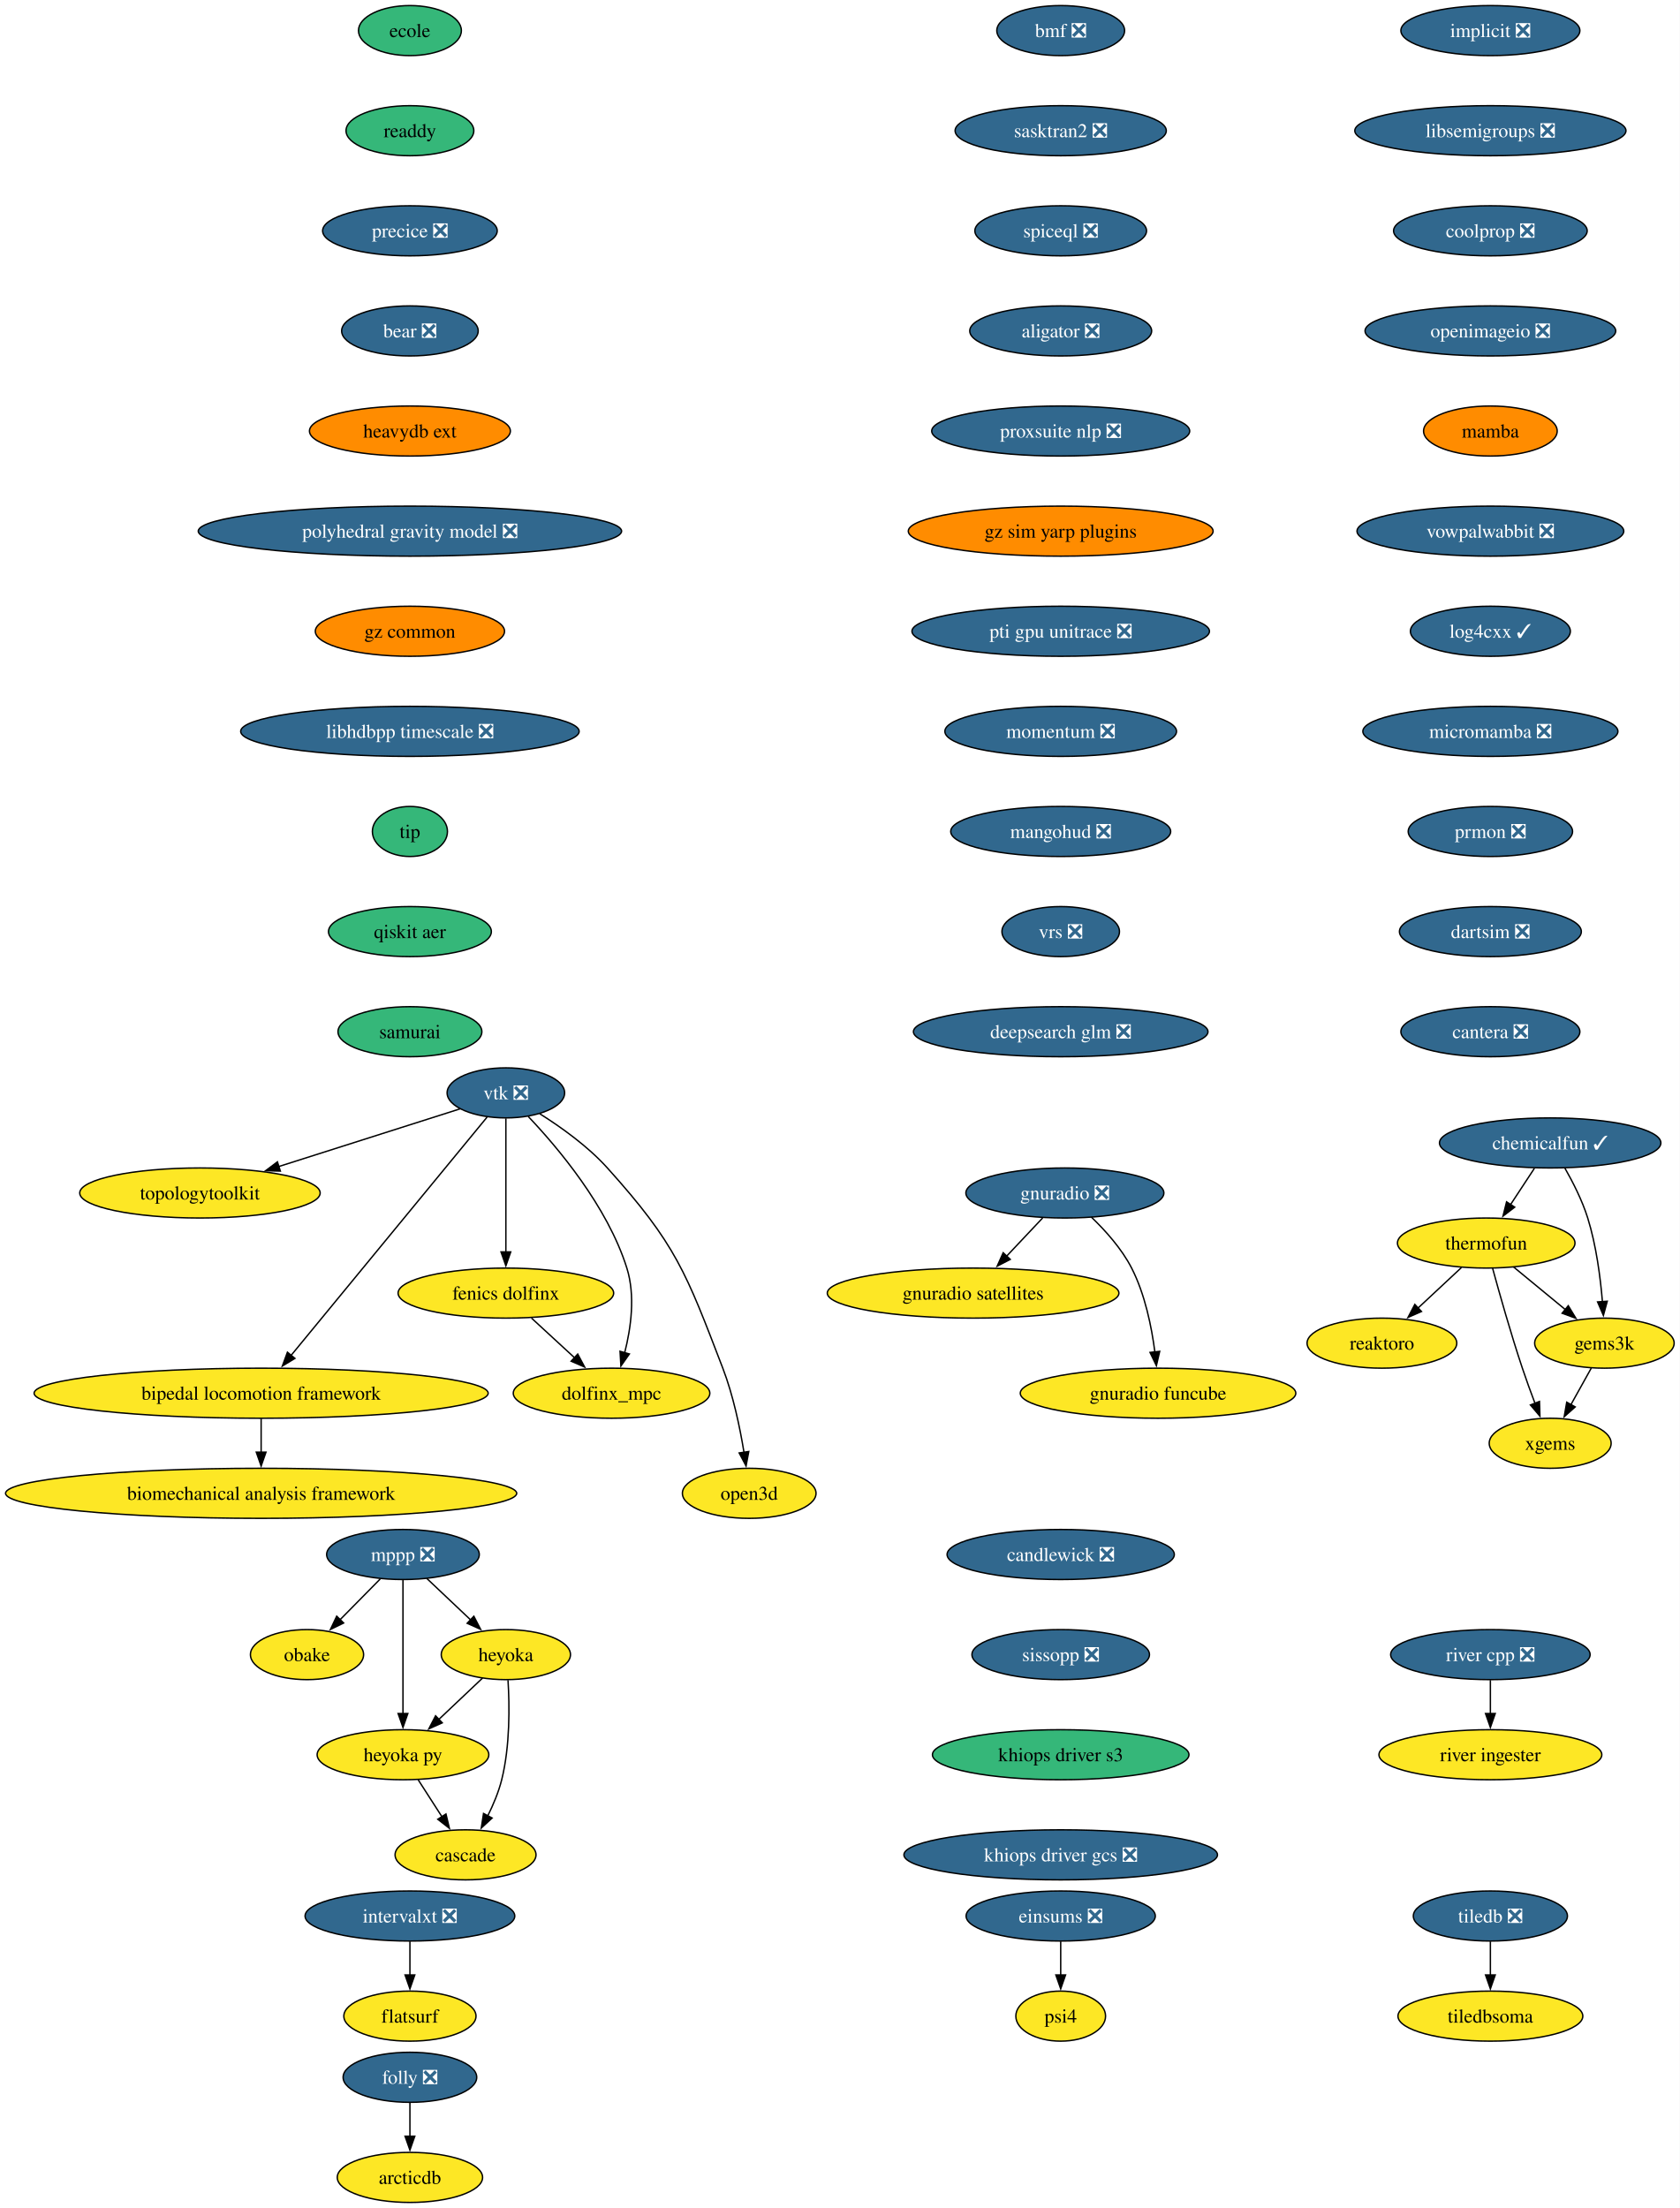
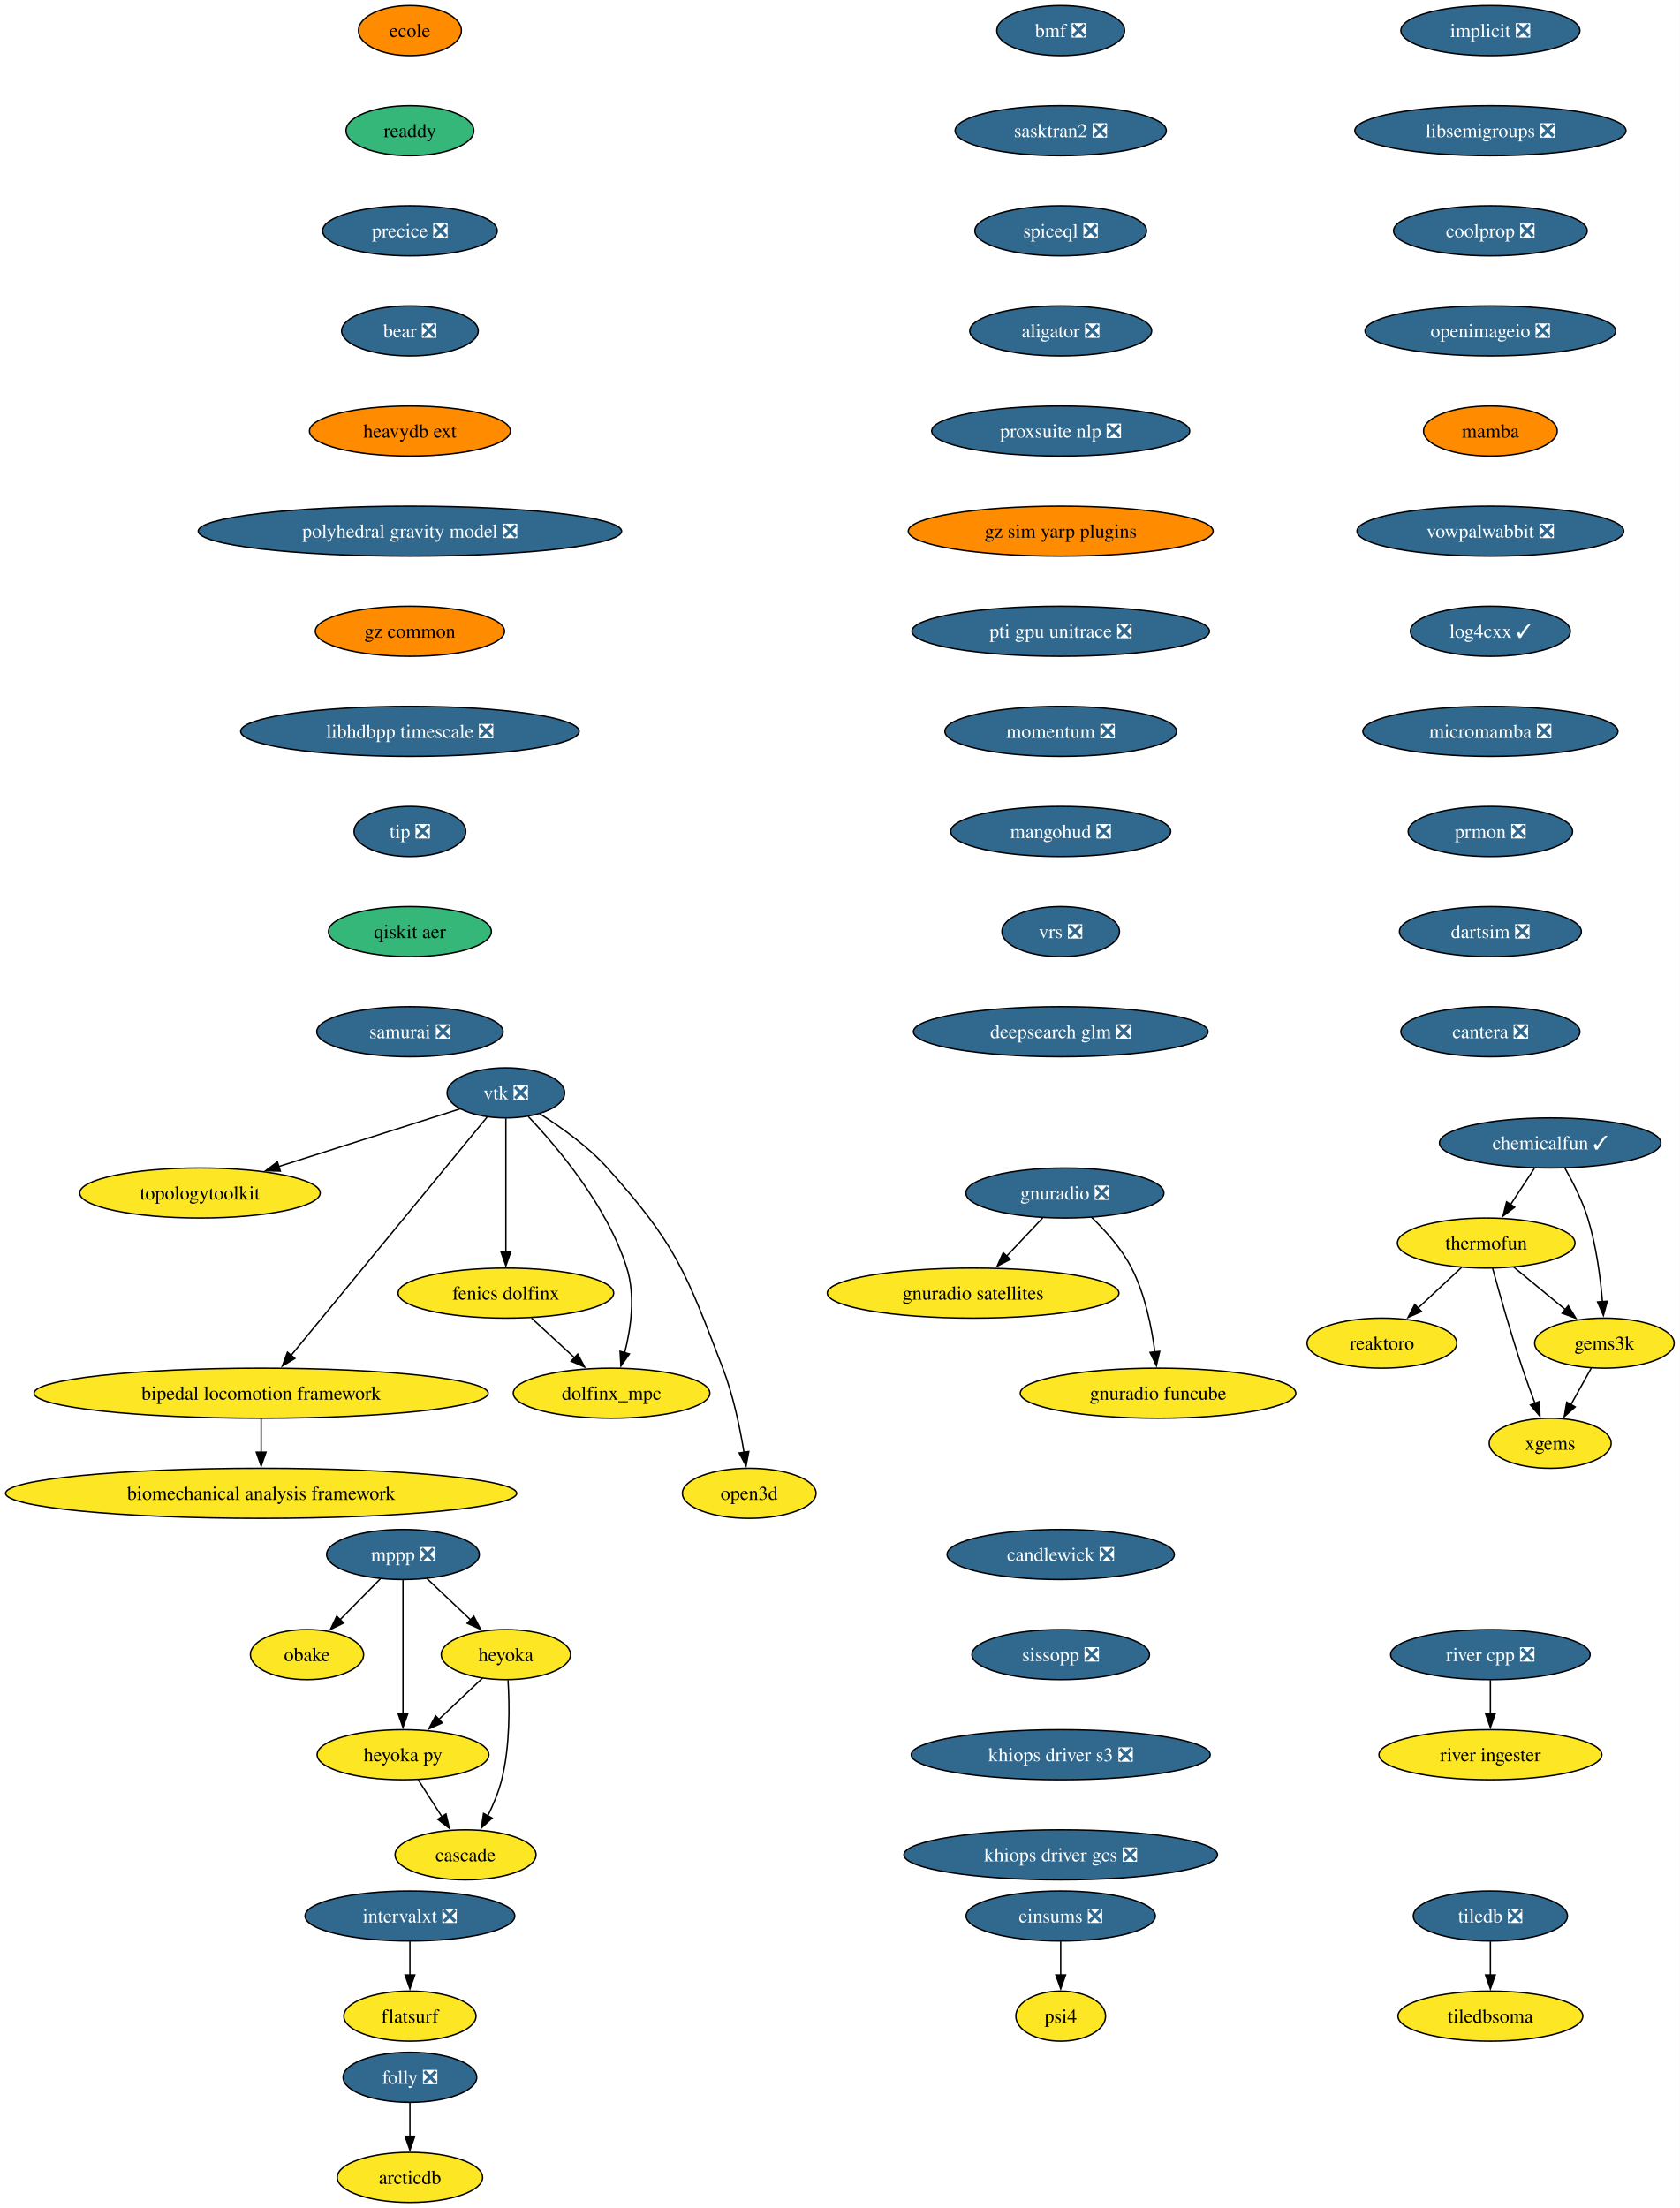
<svg xmlns="http://www.w3.org/2000/svg" xmlns:xlink="http://www.w3.org/1999/xlink" width="1208pt" height="1588pt" viewBox="0.00 0.00 1208.00 1588.00">
  <g id="graph0" class="graph" transform="scale(1 1) rotate(0) translate(4 1584)">
    <polygon fill="white" stroke="none" points="-4,4 -4,-1584 1203.94,-1584 1203.94,4 -4,4" />
    <g id="node1" class="node">
      <g id="a_node1">
        <a xlink:href="https://github.com/conda-forge/implicit-feedstock/pull/111" xlink:title="implicit ❎">
          <ellipse fill="#31688e" stroke="black" cx="1067.79" cy="-1562" rx="64.36" ry="18" />
          <text xml:space="preserve" text-anchor="middle" x="1067.79" y="-1557.33" font-family="Times,serif" font-size="14.00" fill="white">implicit ❎</text>
        </a>
      </g>
    </g>
    <g id="node2" class="node">
      <g id="a_node2">
        <a xlink:href="https://github.com/conda-forge/libsemigroups-feedstock/pull/97" xlink:title="libsemigroups ❎">
          <ellipse fill="#31688e" stroke="black" cx="1067.79" cy="-1490" rx="97.51" ry="18" />
          <text xml:space="preserve" text-anchor="middle" x="1067.79" y="-1485.33" font-family="Times,serif" font-size="14.00" fill="white">libsemigroups ❎</text>
        </a>
      </g>
    </g>
    <g id="node3" class="node">
      <g id="a_node3">
        <a xlink:href="https://github.com/conda-forge/coolprop-feedstock/pull/52" xlink:title="coolprop ❎">
          <ellipse fill="#31688e" stroke="black" cx="1067.79" cy="-1418" rx="69.62" ry="18" />
          <text xml:space="preserve" text-anchor="middle" x="1067.79" y="-1413.33" font-family="Times,serif" font-size="14.00" fill="white">coolprop ❎</text>
        </a>
      </g>
    </g>
    <g id="node18" class="node">
      <g id="a_node18">
        <a xlink:href="https://github.com/conda-forge/openimageio-feedstock/pull/124" xlink:title="openimageio ❎">
          <ellipse fill="#31688e" stroke="black" cx="1067.79" cy="-1346" rx="90.14" ry="18" />
          <text xml:space="preserve" text-anchor="middle" x="1067.79" y="-1341.33" font-family="Times,serif" font-size="14.00" fill="white">openimageio ❎</text>
        </a>
      </g>
    </g>
    <g id="node4" class="node">
      <g id="a_node4">
        <a xlink:href="https://github.com/conda-forge/mppp-feedstock/pull/72" xlink:title="mppp ❎">
          <ellipse fill="#31688e" stroke="black" cx="285.79" cy="-466" rx="54.89" ry="18" />
          <text xml:space="preserve" text-anchor="middle" x="285.79" y="-461.32" font-family="Times,serif" font-size="14.00" fill="white">mppp ❎</text>
        </a>
      </g>
    </g>
    <g id="node5" class="node">
      <g id="a_node5">
        <a xlink:href="https://github.com/conda-forge/obake-feedstock" xlink:title="obake">
          <ellipse fill="#fde725" stroke="black" cx="216.79" cy="-394" rx="40.69" ry="18" />
          <text xml:space="preserve" text-anchor="middle" x="216.79" y="-389.32" font-family="Times,serif" font-size="14.00">obake</text>
        </a>
      </g>
    </g>
    <g id="edge3" class="edge">
      <path fill="none" stroke="black" d="M269.44,-448.41C260.81,-439.66 250.06,-428.75 240.53,-419.08" />
      <polygon fill="black" stroke="black" points="243.12,-416.73 233.61,-412.07 238.14,-421.64 243.12,-416.73" />
    </g>
    <g id="node6" class="node">
      <g id="a_node6">
        <a xlink:href="https://github.com/conda-forge/heyoka-feedstock" xlink:title="heyoka">
          <ellipse fill="#fde725" stroke="black" cx="359.79" cy="-394" rx="46.47" ry="18" />
          <text xml:space="preserve" text-anchor="middle" x="359.79" y="-389.32" font-family="Times,serif" font-size="14.00">heyoka</text>
        </a>
      </g>
    </g>
    <g id="edge4" class="edge">
      <path fill="none" stroke="black" d="M302.95,-448.76C312.29,-439.93 324.02,-428.83 334.4,-419.01" />
      <polygon fill="black" stroke="black" points="336.76,-421.6 341.62,-412.19 331.95,-416.52 336.76,-421.6" />
    </g>
    <g id="node7" class="node">
      <g id="a_node7">
        <a xlink:href="https://github.com/conda-forge/heyoka.py-feedstock" xlink:title="heyoka py">
          <ellipse fill="#fde725" stroke="black" cx="285.79" cy="-322" rx="61.73" ry="18" />
          <text xml:space="preserve" text-anchor="middle" x="285.79" y="-317.32" font-family="Times,serif" font-size="14.00">heyoka py</text>
        </a>
      </g>
    </g>
    <g id="edge5" class="edge">
      <path fill="none" stroke="black" d="M285.79,-447.59C285.79,-423.61 285.79,-380.14 285.79,-351.42" />
      <polygon fill="black" stroke="black" points="289.29,-351.62 285.79,-341.62 282.29,-351.62 289.29,-351.62" />
    </g>
    <g id="edge6" class="edge">
      <path fill="none" stroke="black" d="M343,-377.12C333.73,-368.36 322.04,-357.29 311.64,-347.45" />
      <polygon fill="black" stroke="black" points="314.05,-344.92 304.38,-340.59 309.24,-350.01 314.05,-344.92" />
    </g>
    <g id="node8" class="node">
      <g id="a_node8">
        <a xlink:href="https://github.com/conda-forge/cascade-feedstock" xlink:title="cascade">
          <ellipse fill="#fde725" stroke="black" cx="330.79" cy="-250" rx="50.68" ry="18" />
          <text xml:space="preserve" text-anchor="middle" x="330.79" y="-245.32" font-family="Times,serif" font-size="14.00">cascade</text>
        </a>
      </g>
    </g>
    <g id="edge7" class="edge">
      <path fill="none" stroke="black" d="M361.33,-375.64C362.45,-357.48 362.86,-328.3 356.79,-304 354.58,-295.15 350.76,-286.05 346.72,-277.94" />
      <polygon fill="black" stroke="black" points="349.91,-276.47 342.11,-269.29 343.73,-279.76 349.91,-276.47" />
    </g>
    <g id="edge8" class="edge">
      <path fill="none" stroke="black" d="M296.68,-304.05C301.82,-296.06 308.08,-286.33 313.82,-277.4" />
      <polygon fill="black" stroke="black" points="316.71,-279.37 319.18,-269.06 310.82,-275.58 316.71,-279.37" />
    </g>
    <g id="node9" class="node">
      <g id="a_node9">
        <a xlink:href="https://github.com/conda-forge/tiledb-feedstock/pull/465" xlink:title="tiledb ❎">
          <ellipse fill="#31688e" stroke="black" cx="1067.79" cy="-206" rx="55.42" ry="18" />
          <text xml:space="preserve" text-anchor="middle" x="1067.79" y="-201.33" font-family="Times,serif" font-size="14.00" fill="white">tiledb ❎</text>
        </a>
      </g>
    </g>
    <g id="node10" class="node">
      <g id="a_node10">
        <a xlink:href="https://github.com/conda-forge/tiledbsoma-feedstock" xlink:title="tiledbsoma">
          <ellipse fill="#fde725" stroke="black" cx="1067.79" cy="-134" rx="66.47" ry="18" />
          <text xml:space="preserve" text-anchor="middle" x="1067.79" y="-129.32" font-family="Times,serif" font-size="14.00">tiledbsoma</text>
        </a>
      </g>
    </g>
    <g id="edge9" class="edge">
      <path fill="none" stroke="black" d="M1067.79,-187.7C1067.79,-180.41 1067.79,-171.73 1067.79,-163.54" />
      <polygon fill="black" stroke="black" points="1071.29,-163.62 1067.79,-153.62 1064.29,-163.62 1071.29,-163.62" />
    </g>
    <g id="node11" class="node">
      <g id="a_node11">
        <a xlink:href="https://github.com/conda-forge/vtk-feedstock/pull/411" xlink:title="vtk ❎">
          <ellipse fill="#31688e" stroke="black" cx="359.79" cy="-798" rx="42.26" ry="18" />
          <text xml:space="preserve" text-anchor="middle" x="359.79" y="-793.33" font-family="Times,serif" font-size="14.00" fill="white">vtk ❎</text>
        </a>
      </g>
    </g>
    <g id="node12" class="node">
      <g id="a_node12">
        <a xlink:href="https://github.com/conda-forge/topologytoolkit-feedstock" xlink:title="topologytoolkit">
          <ellipse fill="#fde725" stroke="black" cx="139.79" cy="-726" rx="86.46" ry="18" />
          <text xml:space="preserve" text-anchor="middle" x="139.79" y="-721.33" font-family="Times,serif" font-size="14.00">topologytoolkit</text>
        </a>
      </g>
    </g>
    <g id="edge10" class="edge">
      <path fill="none" stroke="black" d="M326.85,-786.52C292.41,-775.56 237.71,-758.16 196.34,-744.99" />
      <polygon fill="black" stroke="black" points="197.63,-741.73 187.04,-742.03 195.5,-748.4 197.63,-741.73" />
    </g>
    <g id="node13" class="node">
      <g id="a_node13">
        <a xlink:href="https://github.com/conda-forge/fenics-dolfinx-feedstock" xlink:title="fenics dolfinx">
          <ellipse fill="#fde725" stroke="black" cx="359.79" cy="-654" rx="77.52" ry="18" />
          <text xml:space="preserve" text-anchor="middle" x="359.79" y="-649.33" font-family="Times,serif" font-size="14.00">fenics dolfinx</text>
        </a>
      </g>
    </g>
    <g id="edge11" class="edge">
      <path fill="none" stroke="black" d="M359.79,-779.59C359.79,-755.61 359.79,-712.14 359.79,-683.42" />
      <polygon fill="black" stroke="black" points="363.29,-683.62 359.79,-673.62 356.29,-683.62 363.29,-683.62" />
    </g>
    <g id="node14" class="node">
      <g id="a_node14">
        <a xlink:href="https://github.com/conda-forge/bipedal-locomotion-framework-feedstock" xlink:title="bipedal locomotion framework">
          <ellipse fill="#fde725" stroke="black" cx="183.79" cy="-582" rx="163.27" ry="18" />
          <text xml:space="preserve" text-anchor="middle" x="183.79" y="-577.33" font-family="Times,serif" font-size="14.00">bipedal locomotion framework</text>
        </a>
      </g>
    </g>
    <g id="edge12" class="edge">
      <path fill="none" stroke="black" d="M346.27,-780.56C315.91,-743.65 242.11,-653.91 205.34,-609.21" />
      <polygon fill="black" stroke="black" points="208.1,-607.05 199.05,-601.55 202.7,-611.5 208.1,-607.05" />
    </g>
    <g id="node15" class="node">
      <g id="a_node15">
        <a xlink:href="https://github.com/conda-forge/dolfinx_mpc-feedstock" xlink:title="dolfinx_mpc">
          <ellipse fill="#fde725" stroke="black" cx="435.79" cy="-582" rx="70.68" ry="18" />
          <text xml:space="preserve" text-anchor="middle" x="435.79" y="-577.33" font-family="Times,serif" font-size="14.00">dolfinx_mpc</text>
        </a>
      </g>
    </g>
    <g id="edge13" class="edge">
      <path fill="none" stroke="black" d="M375.88,-781.02C396.96,-758.83 432.86,-716.4 446.79,-672 452.99,-652.23 449.77,-628.97 445.25,-611.18" />
      <polygon fill="black" stroke="black" points="448.62,-610.23 442.51,-601.57 441.89,-612.15 448.62,-610.23" />
    </g>
    <g id="node16" class="node">
      <g id="a_node16">
        <a xlink:href="https://github.com/conda-forge/open3d-feedstock" xlink:title="open3d">
          <ellipse fill="#fde725" stroke="black" cx="534.79" cy="-510" rx="48.05" ry="18" />
          <text xml:space="preserve" text-anchor="middle" x="534.79" y="-505.32" font-family="Times,serif" font-size="14.00">open3d</text>
        </a>
      </g>
    </g>
    <g id="edge14" class="edge">
      <path fill="none" stroke="black" d="M384.16,-782.99C399.41,-773.39 418.75,-759.6 432.79,-744 482.21,-689.09 489.31,-668.96 515.79,-600 523.29,-580.47 528.11,-557.32 531.02,-539.53" />
      <polygon fill="black" stroke="black" points="534.48,-540.09 532.52,-529.68 527.56,-539.04 534.48,-540.09" />
    </g>
    <g id="edge15" class="edge">
      <path fill="none" stroke="black" d="M378.19,-636.05C387.52,-627.46 399.03,-616.86 409.3,-607.4" />
      <polygon fill="black" stroke="black" points="411.46,-610.16 416.45,-600.81 406.72,-605.01 411.46,-610.16" />
    </g>
    <g id="node17" class="node">
      <g id="a_node17">
        <a xlink:href="https://github.com/conda-forge/biomechanical-analysis-framework-feedstock" xlink:title="biomechanical analysis framework">
          <ellipse fill="#fde725" stroke="black" cx="183.79" cy="-510" rx="183.79" ry="18" />
          <text xml:space="preserve" text-anchor="middle" x="183.79" y="-505.32" font-family="Times,serif" font-size="14.00">biomechanical analysis framework</text>
        </a>
      </g>
    </g>
    <g id="edge16" class="edge">
      <path fill="none" stroke="black" d="M183.79,-563.7C183.79,-556.41 183.79,-547.73 183.79,-539.54" />
      <polygon fill="black" stroke="black" points="187.29,-539.62 183.79,-529.62 180.29,-539.62 187.29,-539.62" />
    </g>
    <g id="node20" class="node">
      <g id="a_node20">
        <a xlink:href="https://github.com/conda-forge/mamba-feedstock" xlink:title="mamba">
          <ellipse fill="#ff8c00" stroke="black" cx="1067.79" cy="-1274" rx="48.05" ry="18" />
          <text xml:space="preserve" text-anchor="middle" x="1067.79" y="-1269.33" font-family="Times,serif" font-size="14.00">mamba</text>
        </a>
      </g>
    </g>
    <g id="node19" class="node">
      <g id="a_node19">
        <a xlink:href="https://github.com/conda-forge/reaktoro-feedstock" xlink:title="reaktoro">
          <ellipse fill="#fde725" stroke="black" cx="989.79" cy="-618" rx="53.84" ry="18" />
          <text xml:space="preserve" text-anchor="middle" x="989.79" y="-613.33" font-family="Times,serif" font-size="14.00">reaktoro</text>
        </a>
      </g>
    </g>
    <g id="node21" class="node">
      <g id="a_node21">
        <a xlink:href="https://github.com/conda-forge/vowpalwabbit-feedstock/pull/93" xlink:title="vowpalwabbit ❎">
          <ellipse fill="#31688e" stroke="black" cx="1067.79" cy="-1202" rx="95.93" ry="18" />
          <text xml:space="preserve" text-anchor="middle" x="1067.79" y="-1197.33" font-family="Times,serif" font-size="14.00" fill="white">vowpalwabbit ❎</text>
        </a>
      </g>
    </g>
    <g id="node25" class="node">
      <g id="a_node25">
        <a xlink:href="https://github.com/conda-forge/log4cxx-feedstock/pull/33" xlink:title="log4cxx ✓">
          <ellipse fill="#31688e" stroke="black" cx="1067.79" cy="-1130" rx="57.52" ry="18" />
          <text xml:space="preserve" text-anchor="middle" x="1067.79" y="-1125.33" font-family="Times,serif" font-size="14.00" fill="white">log4cxx ✓</text>
        </a>
      </g>
    </g>
    <g id="node22" class="node">
      <g id="a_node22">
        <a xlink:href="https://github.com/conda-forge/thermofun-feedstock" xlink:title="thermofun">
          <ellipse fill="#fde725" stroke="black" cx="1064.79" cy="-690" rx="63.84" ry="18" />
          <text xml:space="preserve" text-anchor="middle" x="1064.79" y="-685.33" font-family="Times,serif" font-size="14.00">thermofun</text>
        </a>
      </g>
    </g>
    <g id="edge20" class="edge">
      <path fill="none" stroke="black" d="M1047.01,-672.41C1037.67,-663.69 1026.05,-652.85 1015.72,-643.21" />
      <polygon fill="black" stroke="black" points="1018.24,-640.77 1008.54,-636.5 1013.46,-645.88 1018.24,-640.77" />
    </g>
    <g id="node23" class="node">
      <g id="a_node23">
        <a xlink:href="https://github.com/conda-forge/gems3k-feedstock" xlink:title="gems3k">
          <ellipse fill="#fde725" stroke="black" cx="1149.79" cy="-618" rx="50.16" ry="18" />
          <text xml:space="preserve" text-anchor="middle" x="1149.79" y="-613.33" font-family="Times,serif" font-size="14.00">gems3k</text>
        </a>
      </g>
    </g>
    <g id="edge21" class="edge">
      <path fill="none" stroke="black" d="M1084.5,-672.76C1095.52,-663.69 1109.45,-652.22 1121.6,-642.21" />
      <polygon fill="black" stroke="black" points="1123.81,-644.93 1129.3,-635.87 1119.36,-639.52 1123.81,-644.93" />
    </g>
    <g id="node24" class="node">
      <g id="a_node24">
        <a xlink:href="https://github.com/conda-forge/xgems-feedstock" xlink:title="xgems">
          <ellipse fill="#fde725" stroke="black" cx="1110.79" cy="-546" rx="43.84" ry="18" />
          <text xml:space="preserve" text-anchor="middle" x="1110.79" y="-541.33" font-family="Times,serif" font-size="14.00">xgems</text>
        </a>
      </g>
    </g>
    <g id="edge22" class="edge">
      <path fill="none" stroke="black" d="M1069.39,-671.82C1074.31,-653.8 1082.52,-624.73 1090.79,-600 1093.57,-591.66 1096.85,-582.69 1099.94,-574.54" />
      <polygon fill="black" stroke="black" points="1103.1,-576.07 1103.42,-565.48 1096.57,-573.56 1103.1,-576.07" />
    </g>
    <g id="edge23" class="edge">
      <path fill="none" stroke="black" d="M1140.35,-600.05C1135.94,-592.14 1130.59,-582.54 1125.66,-573.69" />
      <polygon fill="black" stroke="black" points="1128.8,-572.14 1120.88,-565.11 1122.69,-575.55 1128.8,-572.14" />
    </g>
    <g id="node26" class="node">
      <g id="a_node26">
        <a xlink:href="https://github.com/conda-forge/micromamba-feedstock/pull/268" xlink:title="micromamba ❎">
          <ellipse fill="#31688e" stroke="black" cx="1067.79" cy="-1058" rx="91.72" ry="18" />
          <text xml:space="preserve" text-anchor="middle" x="1067.79" y="-1053.33" font-family="Times,serif" font-size="14.00" fill="white">micromamba ❎</text>
        </a>
      </g>
    </g>
    <g id="node30" class="node">
      <g id="a_node30">
        <a xlink:href="https://github.com/conda-forge/prmon-feedstock/pull/32" xlink:title="prmon ❎">
          <ellipse fill="#31688e" stroke="black" cx="1067.79" cy="-986" rx="59.1" ry="18" />
          <text xml:space="preserve" text-anchor="middle" x="1067.79" y="-981.33" font-family="Times,serif" font-size="14.00" fill="white">prmon ❎</text>
        </a>
      </g>
    </g>
    <g id="node27" class="node">
      <g id="a_node27">
        <a xlink:href="https://github.com/conda-forge/gnuradio-feedstock/pull/304" xlink:title="gnuradio ❎">
          <ellipse fill="#31688e" stroke="black" cx="761.79" cy="-726" rx="71.2" ry="18" />
          <text xml:space="preserve" text-anchor="middle" x="761.79" y="-721.33" font-family="Times,serif" font-size="14.00" fill="white">gnuradio ❎</text>
        </a>
      </g>
    </g>
    <g id="node28" class="node">
      <g id="a_node28">
        <a xlink:href="https://github.com/conda-forge/gnuradio-satellites-feedstock" xlink:title="gnuradio satellites">
          <ellipse fill="#fde725" stroke="black" cx="695.79" cy="-654" rx="104.87" ry="18" />
          <text xml:space="preserve" text-anchor="middle" x="695.79" y="-649.33" font-family="Times,serif" font-size="14.00">gnuradio satellites</text>
        </a>
      </g>
    </g>
    <g id="edge26" class="edge">
      <path fill="none" stroke="black" d="M745.81,-708.05C737.98,-699.75 728.4,-689.58 719.72,-680.38" />
      <polygon fill="black" stroke="black" points="722.52,-678.25 713.11,-673.38 717.43,-683.05 722.52,-678.25" />
    </g>
    <g id="node29" class="node">
      <g id="a_node29">
        <a xlink:href="https://github.com/conda-forge/gnuradio-funcube-feedstock" xlink:title="gnuradio funcube">
          <ellipse fill="#fde725" stroke="black" cx="828.79" cy="-582" rx="99.08" ry="18" />
          <text xml:space="preserve" text-anchor="middle" x="828.79" y="-577.33" font-family="Times,serif" font-size="14.00">gnuradio funcube</text>
        </a>
      </g>
    </g>
    <g id="edge27" class="edge">
      <path fill="none" stroke="black" d="M780.84,-708.65C790.92,-698.98 802.66,-685.92 809.79,-672 819.43,-653.17 824.18,-629.69 826.52,-611.58" />
      <polygon fill="black" stroke="black" points="829.98,-612.11 827.6,-601.79 823.03,-611.35 829.98,-612.11" />
    </g>
    <g id="node31" class="node">
      <g id="a_node31">
        <a xlink:href="https://github.com/conda-forge/dartsim-feedstock/pull/137" xlink:title="dartsim ❎">
          <ellipse fill="#31688e" stroke="black" cx="1067.79" cy="-914" rx="65.41" ry="18" />
          <text xml:space="preserve" text-anchor="middle" x="1067.79" y="-909.33" font-family="Times,serif" font-size="14.00" fill="white">dartsim ❎</text>
        </a>
      </g>
    </g>
    <g id="node32" class="node">
      <g id="a_node32">
        <a xlink:href="https://github.com/conda-forge/cantera-feedstock/pull/64" xlink:title="cantera ❎">
          <ellipse fill="#31688e" stroke="black" cx="1067.79" cy="-842" rx="64.36" ry="18" />
          <text xml:space="preserve" text-anchor="middle" x="1067.79" y="-837.33" font-family="Times,serif" font-size="14.00" fill="white">cantera ❎</text>
        </a>
      </g>
    </g>
    <g id="node33" class="node">
      <g id="a_node33">
        <a xlink:href="https://github.com/conda-forge/ecole-feedstock" xlink:title="ecole">
-           <ellipse fill="#35b779" stroke="black" cx="290.79" cy="-1562" rx="37" ry="18" />
+           <ellipse fill="#ff8c00" stroke="black" cx="290.79" cy="-1562" rx="37" ry="18" />
          <text xml:space="preserve" text-anchor="middle" x="290.79" y="-1557.33" font-family="Times,serif" font-size="14.00">ecole</text>
        </a>
      </g>
    </g>
    <g id="node34" class="node">
      <g id="a_node34">
        <a xlink:href="https://github.com/conda-forge/readdy-feedstock" xlink:title="readdy">
          <ellipse fill="#35b779" stroke="black" cx="290.79" cy="-1490" rx="45.95" ry="18" />
          <text xml:space="preserve" text-anchor="middle" x="290.79" y="-1485.33" font-family="Times,serif" font-size="14.00">readdy</text>
        </a>
      </g>
    </g>
    <g id="node39" class="node">
      <g id="a_node39">
        <a xlink:href="https://github.com/conda-forge/precice-feedstock/pull/50" xlink:title="precice ❎">
          <ellipse fill="#31688e" stroke="black" cx="290.79" cy="-1418" rx="62.78" ry="18" />
          <text xml:space="preserve" text-anchor="middle" x="290.79" y="-1413.33" font-family="Times,serif" font-size="14.00" fill="white">precice ❎</text>
        </a>
      </g>
    </g>
    <g id="node35" class="node">
      <g id="a_node35">
        <a xlink:href="https://github.com/conda-forge/folly-feedstock/pull/306" xlink:title="folly ❎">
          <ellipse fill="#31688e" stroke="black" cx="290.79" cy="-90" rx="48.05" ry="18" />
          <text xml:space="preserve" text-anchor="middle" x="290.79" y="-85.33" font-family="Times,serif" font-size="14.00" fill="white">folly ❎</text>
        </a>
      </g>
    </g>
    <g id="node36" class="node">
      <g id="a_node36">
        <a xlink:href="https://github.com/conda-forge/arcticdb-feedstock" xlink:title="arcticdb">
          <ellipse fill="#fde725" stroke="black" cx="290.79" cy="-18" rx="52.26" ry="18" />
          <text xml:space="preserve" text-anchor="middle" x="290.79" y="-13.32" font-family="Times,serif" font-size="14.00">arcticdb</text>
        </a>
      </g>
    </g>
    <g id="edge32" class="edge">
      <path fill="none" stroke="black" d="M290.79,-71.7C290.79,-64.41 290.79,-55.73 290.79,-47.54" />
      <polygon fill="black" stroke="black" points="294.29,-47.62 290.79,-37.62 287.29,-47.62 294.29,-47.62" />
    </g>
    <g id="node37" class="node">
      <g id="a_node37">
        <a xlink:href="https://github.com/conda-forge/intervalxt-feedstock/pull/28" xlink:title="intervalxt ❎">
          <ellipse fill="#31688e" stroke="black" cx="290.79" cy="-206" rx="75.41" ry="18" />
          <text xml:space="preserve" text-anchor="middle" x="290.79" y="-201.33" font-family="Times,serif" font-size="14.00" fill="white">intervalxt ❎</text>
        </a>
      </g>
    </g>
    <g id="node38" class="node">
      <g id="a_node38">
        <a xlink:href="https://github.com/conda-forge/flatsurf-feedstock" xlink:title="flatsurf">
          <ellipse fill="#fde725" stroke="black" cx="290.79" cy="-134" rx="47.53" ry="18" />
          <text xml:space="preserve" text-anchor="middle" x="290.79" y="-129.32" font-family="Times,serif" font-size="14.00">flatsurf</text>
        </a>
      </g>
    </g>
    <g id="edge33" class="edge">
      <path fill="none" stroke="black" d="M290.79,-187.7C290.79,-180.41 290.79,-171.73 290.79,-163.54" />
      <polygon fill="black" stroke="black" points="294.29,-163.62 290.79,-153.62 287.29,-163.62 294.29,-163.62" />
    </g>
    <g id="node40" class="node">
      <g id="a_node40">
        <a xlink:href="https://github.com/conda-forge/bear-feedstock/pull/57" xlink:title="bear ❎">
          <ellipse fill="#31688e" stroke="black" cx="290.79" cy="-1346" rx="49.1" ry="18" />
          <text xml:space="preserve" text-anchor="middle" x="290.79" y="-1341.33" font-family="Times,serif" font-size="14.00" fill="white">bear ❎</text>
        </a>
      </g>
    </g>
    <g id="node41" class="node">
      <g id="a_node41">
        <a xlink:href="https://github.com/conda-forge/heavydb-ext-feedstock" xlink:title="heavydb ext">
          <ellipse fill="#ff8c00" stroke="black" cx="290.79" cy="-1274" rx="72.25" ry="18" />
          <text xml:space="preserve" text-anchor="middle" x="290.79" y="-1269.33" font-family="Times,serif" font-size="14.00">heavydb ext</text>
        </a>
      </g>
    </g>
    <g id="node45" class="node">
      <g id="a_node45">
        <a xlink:href="https://github.com/conda-forge/polyhedral-gravity-model-feedstock/pull/25" xlink:title="polyhedral gravity model ❎">
          <ellipse fill="#31688e" stroke="black" cx="290.79" cy="-1202" rx="152.22" ry="18" />
          <text xml:space="preserve" text-anchor="middle" x="290.79" y="-1197.33" font-family="Times,serif" font-size="14.00" fill="white">polyhedral gravity model ❎</text>
        </a>
      </g>
    </g>
    <g id="node42" class="node">
      <g id="a_node42">
        <a xlink:href="https://github.com/conda-forge/chemicalfun-feedstock/pull/24" xlink:title="chemicalfun ✓">
          <ellipse fill="#31688e" stroke="black" cx="1110.79" cy="-762" rx="79.62" ry="18" />
          <text xml:space="preserve" text-anchor="middle" x="1110.79" y="-757.33" font-family="Times,serif" font-size="14.00" fill="white">chemicalfun ✓</text>
        </a>
      </g>
    </g>
    <g id="edge37" class="edge">
      <path fill="none" stroke="black" d="M1099.42,-743.7C1094.24,-735.81 1087.99,-726.3 1082.23,-717.55" />
      <polygon fill="black" stroke="black" points="1085.28,-715.8 1076.86,-709.37 1079.43,-719.65 1085.28,-715.8" />
    </g>
    <g id="edge38" class="edge">
      <path fill="none" stroke="black" d="M1121.33,-743.96C1127.1,-733.87 1133.85,-720.62 1137.79,-708 1143.9,-688.41 1146.9,-665.44 1148.37,-647.74" />
      <polygon fill="black" stroke="black" points="1151.85,-648.16 1149.06,-637.94 1144.87,-647.67 1151.85,-648.16" />
    </g>
    <g id="node43" class="node">
      <g id="a_node43">
        <a xlink:href="https://github.com/conda-forge/river-cpp-feedstock/pull/28" xlink:title="river cpp ❎">
          <ellipse fill="#31688e" stroke="black" cx="1067.79" cy="-394" rx="71.73" ry="18" />
          <text xml:space="preserve" text-anchor="middle" x="1067.79" y="-389.32" font-family="Times,serif" font-size="14.00" fill="white">river cpp ❎</text>
        </a>
      </g>
    </g>
    <g id="node44" class="node">
      <g id="a_node44">
        <a xlink:href="https://github.com/conda-forge/river-ingester-feedstock" xlink:title="river ingester">
          <ellipse fill="#fde725" stroke="black" cx="1067.79" cy="-322" rx="80.14" ry="18" />
          <text xml:space="preserve" text-anchor="middle" x="1067.79" y="-317.32" font-family="Times,serif" font-size="14.00">river ingester</text>
        </a>
      </g>
    </g>
    <g id="edge39" class="edge">
      <path fill="none" stroke="black" d="M1067.79,-375.7C1067.79,-368.41 1067.79,-359.73 1067.79,-351.54" />
      <polygon fill="black" stroke="black" points="1071.29,-351.62 1067.79,-341.62 1064.29,-351.62 1071.29,-351.62" />
    </g>
    <g id="node46" class="node">
      <g id="a_node46">
        <a xlink:href="https://github.com/conda-forge/gz-common-feedstock" xlink:title="gz common">
          <ellipse fill="#ff8c00" stroke="black" cx="290.79" cy="-1130" rx="68.04" ry="18" />
          <text xml:space="preserve" text-anchor="middle" x="290.79" y="-1125.33" font-family="Times,serif" font-size="14.00">gz common</text>
        </a>
      </g>
    </g>
    <g id="node47" class="node">
      <g id="a_node47">
        <a xlink:href="https://github.com/conda-forge/libhdbpp-timescale-feedstock/pull/23" xlink:title="libhdbpp timescale ❎">
          <ellipse fill="#31688e" stroke="black" cx="290.79" cy="-1058" rx="121.71" ry="18" />
          <text xml:space="preserve" text-anchor="middle" x="290.79" y="-1053.33" font-family="Times,serif" font-size="14.00" fill="white">libhdbpp timescale ❎</text>
        </a>
      </g>
    </g>
    <g id="node48" class="node">
      <g id="a_node48">
-         <a xlink:href="https://github.com/conda-forge/tip-feedstock" xlink:title="tip">
-           <ellipse fill="#35b779" stroke="black" cx="290.79" cy="-986" rx="27" ry="18" />
-           <text xml:space="preserve" text-anchor="middle" x="290.79" y="-981.33" font-family="Times,serif" font-size="14.00">tip</text>
+         <a xlink:href="https://github.com/conda-forge/tip-feedstock/pull/46" xlink:title="tip ❎">
+           <ellipse fill="#31688e" stroke="black" cx="290.79" cy="-986" rx="40.16" ry="18" />
+           <text xml:space="preserve" text-anchor="middle" x="290.79" y="-981.33" font-family="Times,serif" font-size="14.00" fill="white">tip ❎</text>
        </a>
      </g>
    </g>
    <g id="node49" class="node">
      <g id="a_node49">
        <a xlink:href="https://github.com/conda-forge/qiskit-aer-feedstock" xlink:title="qiskit aer">
          <ellipse fill="#35b779" stroke="black" cx="290.79" cy="-914" rx="58.57" ry="18" />
          <text xml:space="preserve" text-anchor="middle" x="290.79" y="-909.33" font-family="Times,serif" font-size="14.00">qiskit aer</text>
        </a>
      </g>
    </g>
    <g id="node50" class="node">
      <g id="a_node50">
-         <a xlink:href="https://github.com/conda-forge/samurai-feedstock" xlink:title="samurai">
-           <ellipse fill="#35b779" stroke="black" cx="290.79" cy="-842" rx="51.74" ry="18" />
-           <text xml:space="preserve" text-anchor="middle" x="290.79" y="-837.33" font-family="Times,serif" font-size="14.00">samurai</text>
+         <a xlink:href="https://github.com/conda-forge/samurai-feedstock/pull/42" xlink:title="samurai ❎">
+           <ellipse fill="#31688e" stroke="black" cx="290.79" cy="-842" rx="66.99" ry="18" />
+           <text xml:space="preserve" text-anchor="middle" x="290.79" y="-837.33" font-family="Times,serif" font-size="14.00" fill="white">samurai ❎</text>
        </a>
      </g>
    </g>
    <g id="node51" class="node">
      <g id="a_node51">
        <a xlink:href="https://github.com/conda-forge/psi4-feedstock" xlink:title="psi4">
          <ellipse fill="#fde725" stroke="black" cx="758.79" cy="-134" rx="32.27" ry="18" />
          <text xml:space="preserve" text-anchor="middle" x="758.79" y="-129.32" font-family="Times,serif" font-size="14.00">psi4</text>
        </a>
      </g>
    </g>
    <g id="node52" class="node">
      <g id="a_node52">
        <a xlink:href="https://github.com/conda-forge/einsums-feedstock/pull/31" xlink:title="einsums ❎">
          <ellipse fill="#31688e" stroke="black" cx="758.79" cy="-206" rx="68.04" ry="18" />
          <text xml:space="preserve" text-anchor="middle" x="758.79" y="-201.33" font-family="Times,serif" font-size="14.00" fill="white">einsums ❎</text>
        </a>
      </g>
    </g>
    <g id="edge46" class="edge">
      <path fill="none" stroke="black" d="M758.79,-187.7C758.79,-180.41 758.79,-171.73 758.79,-163.54" />
      <polygon fill="black" stroke="black" points="762.29,-163.62 758.79,-153.62 755.29,-163.62 762.29,-163.62" />
    </g>
    <g id="node53" class="node">
      <g id="a_node53">
        <a xlink:href="https://github.com/conda-forge/bmf-feedstock/pull/42" xlink:title="bmf ❎">
          <ellipse fill="#31688e" stroke="black" cx="758.79" cy="-1562" rx="45.95" ry="18" />
          <text xml:space="preserve" text-anchor="middle" x="758.79" y="-1557.33" font-family="Times,serif" font-size="14.00" fill="white">bmf ❎</text>
        </a>
      </g>
    </g>
    <g id="node54" class="node">
      <g id="a_node54">
        <a xlink:href="https://github.com/conda-forge/sasktran2-feedstock/pull/39" xlink:title="sasktran2 ❎">
          <ellipse fill="#31688e" stroke="black" cx="758.79" cy="-1490" rx="75.94" ry="18" />
          <text xml:space="preserve" text-anchor="middle" x="758.79" y="-1485.33" font-family="Times,serif" font-size="14.00" fill="white">sasktran2 ❎</text>
        </a>
      </g>
    </g>
    <g id="node55" class="node">
      <g id="a_node55">
        <a xlink:href="https://github.com/conda-forge/spiceql-feedstock/pull/44" xlink:title="spiceql ❎">
          <ellipse fill="#31688e" stroke="black" cx="758.79" cy="-1418" rx="61.73" ry="18" />
          <text xml:space="preserve" text-anchor="middle" x="758.79" y="-1413.33" font-family="Times,serif" font-size="14.00" fill="white">spiceql ❎</text>
        </a>
      </g>
    </g>
    <g id="node56" class="node">
      <g id="a_node56">
        <a xlink:href="https://github.com/conda-forge/aligator-feedstock/pull/65" xlink:title="aligator ❎">
          <ellipse fill="#31688e" stroke="black" cx="758.79" cy="-1346" rx="65.41" ry="18" />
          <text xml:space="preserve" text-anchor="middle" x="758.79" y="-1341.33" font-family="Times,serif" font-size="14.00" fill="white">aligator ❎</text>
        </a>
      </g>
    </g>
    <g id="node57" class="node">
      <g id="a_node57">
        <a xlink:href="https://github.com/conda-forge/proxsuite-nlp-feedstock/pull/55" xlink:title="proxsuite nlp ❎">
          <ellipse fill="#31688e" stroke="black" cx="758.79" cy="-1274" rx="92.77" ry="18" />
          <text xml:space="preserve" text-anchor="middle" x="758.79" y="-1269.33" font-family="Times,serif" font-size="14.00" fill="white">proxsuite nlp ❎</text>
        </a>
      </g>
    </g>
    <g id="node58" class="node">
      <g id="a_node58">
        <a xlink:href="https://github.com/conda-forge/gz-sim-yarp-plugins-feedstock" xlink:title="gz sim yarp plugins">
          <ellipse fill="#ff8c00" stroke="black" cx="758.79" cy="-1202" rx="109.61" ry="18" />
          <text xml:space="preserve" text-anchor="middle" x="758.79" y="-1197.33" font-family="Times,serif" font-size="14.00">gz sim yarp plugins</text>
        </a>
      </g>
    </g>
    <g id="node59" class="node">
      <g id="a_node59">
        <a xlink:href="https://github.com/conda-forge/pti-gpu-unitrace-feedstock/pull/22" xlink:title="pti gpu unitrace ❎">
          <ellipse fill="#31688e" stroke="black" cx="758.79" cy="-1130" rx="106.98" ry="18" />
          <text xml:space="preserve" text-anchor="middle" x="758.79" y="-1125.33" font-family="Times,serif" font-size="14.00" fill="white">pti gpu unitrace ❎</text>
        </a>
      </g>
    </g>
    <g id="node60" class="node">
      <g id="a_node60">
        <a xlink:href="https://github.com/conda-forge/momentum-feedstock/pull/207" xlink:title="momentum ❎">
          <ellipse fill="#31688e" stroke="black" cx="758.79" cy="-1058" rx="83.3" ry="18" />
          <text xml:space="preserve" text-anchor="middle" x="758.79" y="-1053.33" font-family="Times,serif" font-size="14.00" fill="white">momentum ❎</text>
        </a>
      </g>
    </g>
    <g id="node61" class="node">
      <g id="a_node61">
        <a xlink:href="https://github.com/conda-forge/mangohud-feedstock/pull/10" xlink:title="mangohud ❎">
          <ellipse fill="#31688e" stroke="black" cx="758.79" cy="-986" rx="79.09" ry="18" />
          <text xml:space="preserve" text-anchor="middle" x="758.79" y="-981.33" font-family="Times,serif" font-size="14.00" fill="white">mangohud ❎</text>
        </a>
      </g>
    </g>
    <g id="node62" class="node">
      <g id="a_node62">
        <a xlink:href="https://github.com/conda-forge/vrs-feedstock/pull/15" xlink:title="vrs ❎">
          <ellipse fill="#31688e" stroke="black" cx="758.79" cy="-914" rx="42.26" ry="18" />
          <text xml:space="preserve" text-anchor="middle" x="758.79" y="-909.33" font-family="Times,serif" font-size="14.00" fill="white">vrs ❎</text>
        </a>
      </g>
    </g>
    <g id="node63" class="node">
      <g id="a_node63">
        <a xlink:href="https://github.com/conda-forge/deepsearch-glm-feedstock/pull/10" xlink:title="deepsearch glm ❎">
          <ellipse fill="#31688e" stroke="black" cx="758.79" cy="-842" rx="105.92" ry="18" />
          <text xml:space="preserve" text-anchor="middle" x="758.79" y="-837.33" font-family="Times,serif" font-size="14.00" fill="white">deepsearch glm ❎</text>
        </a>
      </g>
    </g>
    <g id="node64" class="node">
      <g id="a_node64">
        <a xlink:href="https://github.com/conda-forge/candlewick-feedstock/pull/33" xlink:title="candlewick ❎">
          <ellipse fill="#31688e" stroke="black" cx="758.79" cy="-466" rx="81.72" ry="18" />
          <text xml:space="preserve" text-anchor="middle" x="758.79" y="-461.32" font-family="Times,serif" font-size="14.00" fill="white">candlewick ❎</text>
        </a>
      </g>
    </g>
    <g id="node65" class="node">
      <g id="a_node65">
        <a xlink:href="https://github.com/conda-forge/sissopp-feedstock/pull/13" xlink:title="sissopp ❎">
          <ellipse fill="#31688e" stroke="black" cx="758.79" cy="-394" rx="63.84" ry="18" />
          <text xml:space="preserve" text-anchor="middle" x="758.79" y="-389.32" font-family="Times,serif" font-size="14.00" fill="white">sissopp ❎</text>
        </a>
      </g>
    </g>
    <g id="node66" class="node">
      <g id="a_node66">
-         <a xlink:href="https://github.com/conda-forge/khiops-driver-s3-feedstock" xlink:title="khiops driver s3">
-           <ellipse fill="#35b779" stroke="black" cx="758.79" cy="-322" rx="92.25" ry="18" />
-           <text xml:space="preserve" text-anchor="middle" x="758.79" y="-317.32" font-family="Times,serif" font-size="14.00">khiops driver s3</text>
+         <a xlink:href="https://github.com/conda-forge/khiops-driver-s3-feedstock/pull/2" xlink:title="khiops driver s3 ❎">
+           <ellipse fill="#31688e" stroke="black" cx="758.79" cy="-322" rx="107.5" ry="18" />
+           <text xml:space="preserve" text-anchor="middle" x="758.79" y="-317.32" font-family="Times,serif" font-size="14.00" fill="white">khiops driver s3 ❎</text>
        </a>
      </g>
    </g>
    <g id="node67" class="node">
      <g id="a_node67">
        <a xlink:href="https://github.com/conda-forge/khiops-driver-gcs-feedstock/pull/4" xlink:title="khiops driver gcs ❎">
          <ellipse fill="#31688e" stroke="black" cx="758.79" cy="-250" rx="112.76" ry="18" />
          <text xml:space="preserve" text-anchor="middle" x="758.79" y="-245.32" font-family="Times,serif" font-size="14.00" fill="white">khiops driver gcs ❎</text>
        </a>
      </g>
    </g>
  </g>
</svg>
